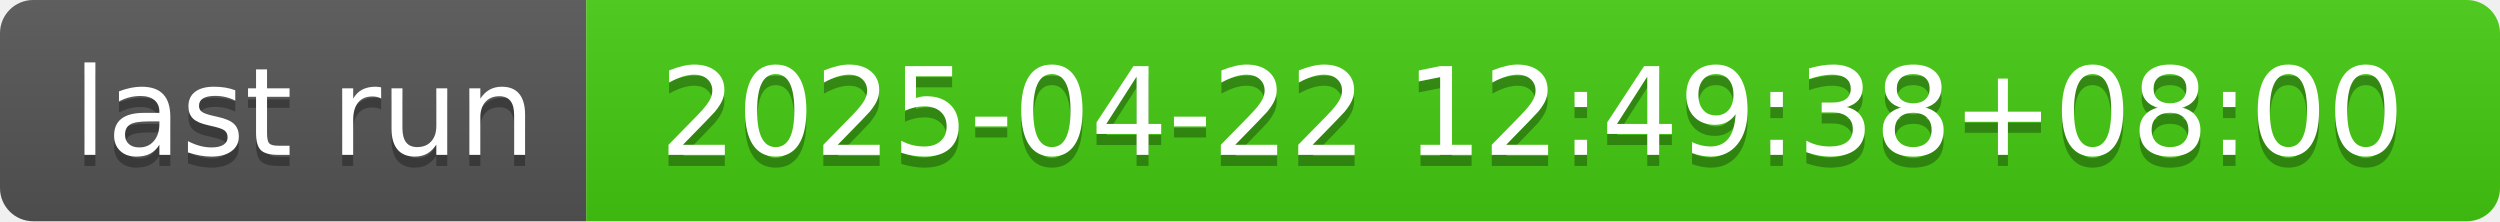
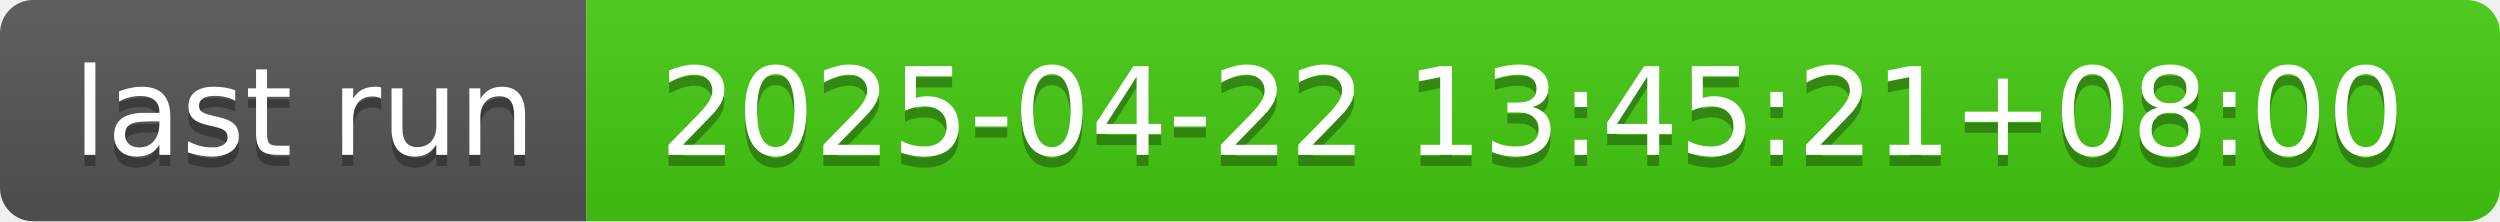
- <svg xmlns="http://www.w3.org/2000/svg" width="226" height="20" role="img" aria-label="last run: 2025-04-22 12:49:38+08:00">
+ <svg xmlns="http://www.w3.org/2000/svg" width="226" height="20" role="img" aria-label="last run: 2025-04-22 13:45:21+08:00">
  <linearGradient id="s" x2="0" y2="100%">
    <stop offset="0" stop-color="#bbb" stop-opacity=".1" />
    <stop offset="1" stop-opacity=".1" />
  </linearGradient>
  <clipPath id="r">
    <rect width="226" height="20" rx="3" fill="#fff" />
  </clipPath>
  <g clip-path="url(#r)">
    <rect width="53" height="20" fill="#555" />
    <rect x="53" width="173" height="20" fill="#4c1" />
    <rect width="226" height="20" fill="url(#s)" />
  </g>
  <g fill="#fff" text-anchor="middle" font-family="Verdana,Geneva,DejaVu Sans,sans-serif" text-rendering="geometricPrecision" font-size="110">
    <text aria-hidden="true" x="275" y="150" fill="#010101" fill-opacity=".3" transform="scale(.1)" textLength="430">last run</text>
    <text x="275" y="140" transform="scale(.1)" fill="#fff" textLength="430">last run</text>
-     <text aria-hidden="true" x="1385" y="150" fill="#010101" fill-opacity=".3" transform="scale(.1)" textLength="1630">2025-04-22 12:49:38+08:00</text>
-     <text x="1385" y="140" transform="scale(.1)" fill="#fff" textLength="1630">2025-04-22 12:49:38+08:00</text>
+     <text aria-hidden="true" x="1385" y="150" fill="#010101" fill-opacity=".3" transform="scale(.1)" textLength="1630">2025-04-22 13:45:21+08:00</text>
+     <text x="1385" y="140" transform="scale(.1)" fill="#fff" textLength="1630">2025-04-22 13:45:21+08:00</text>
  </g>
</svg>
